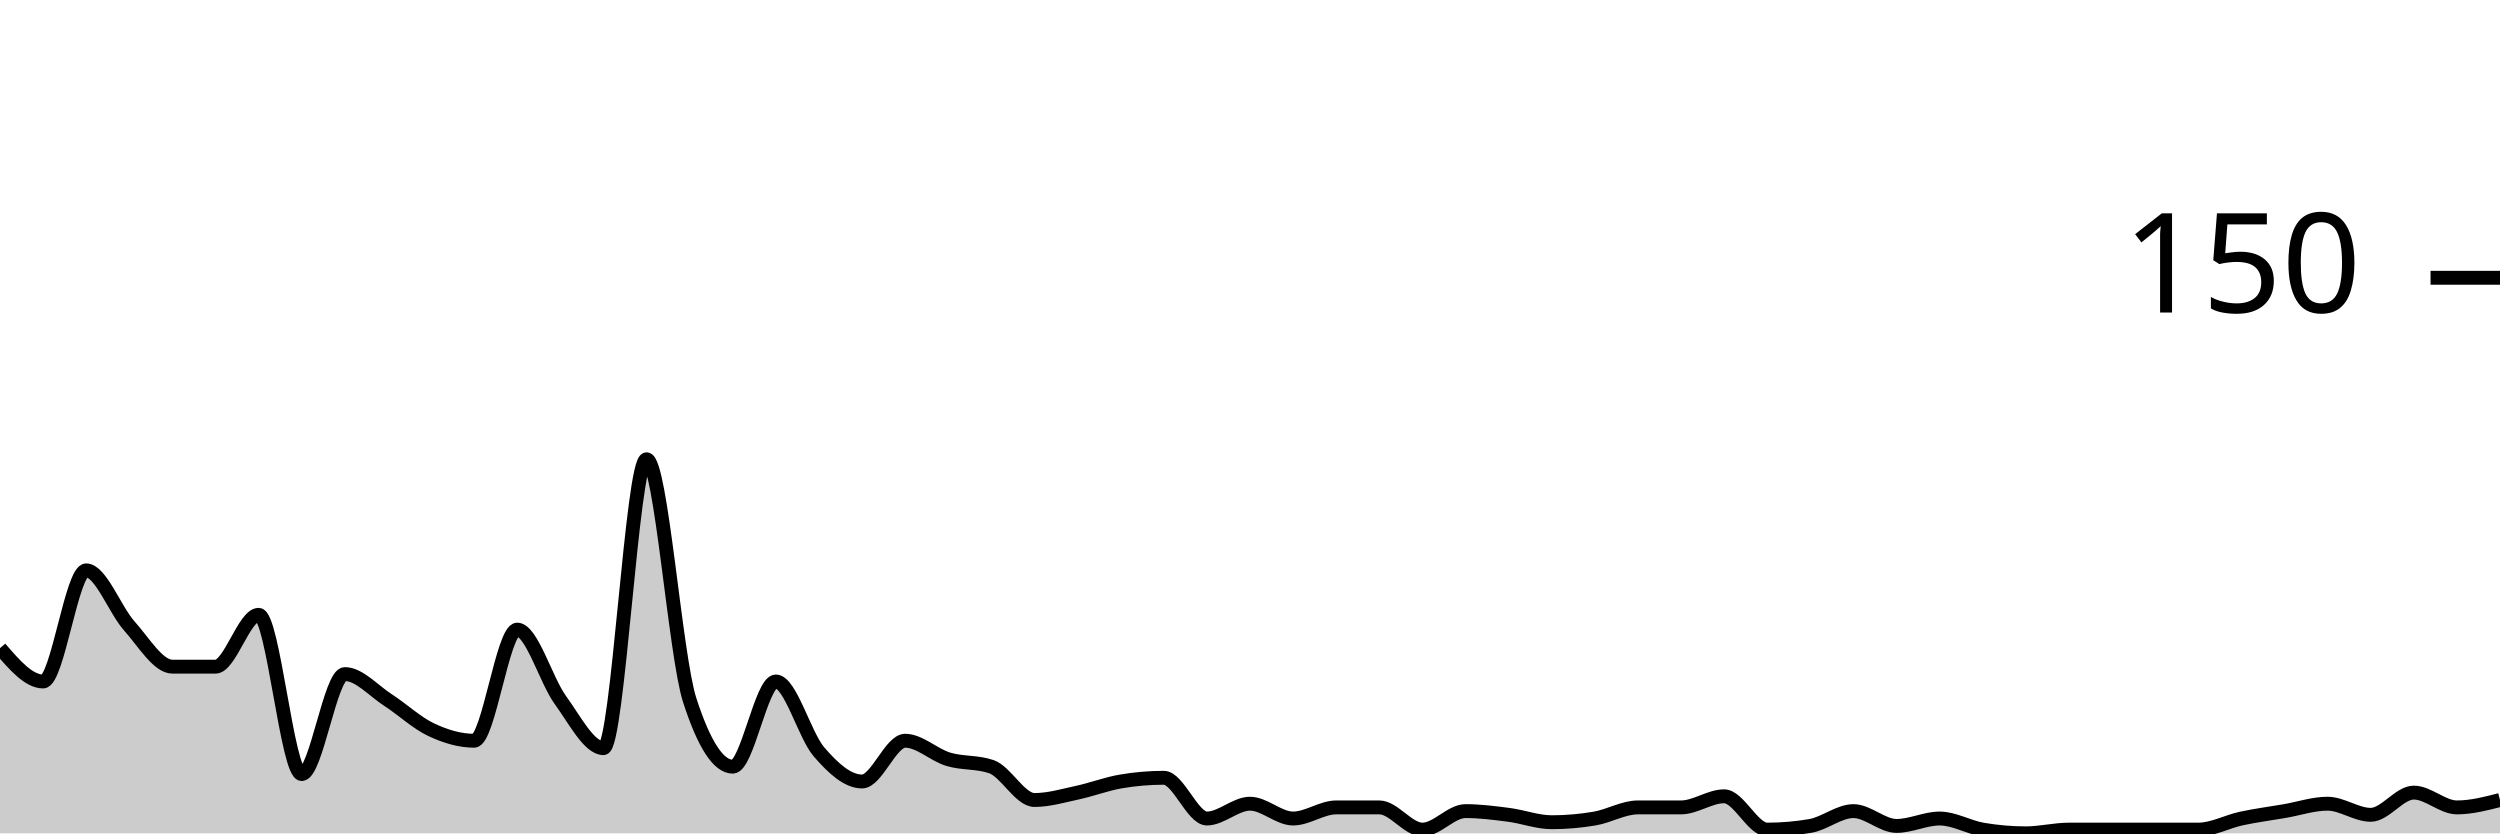
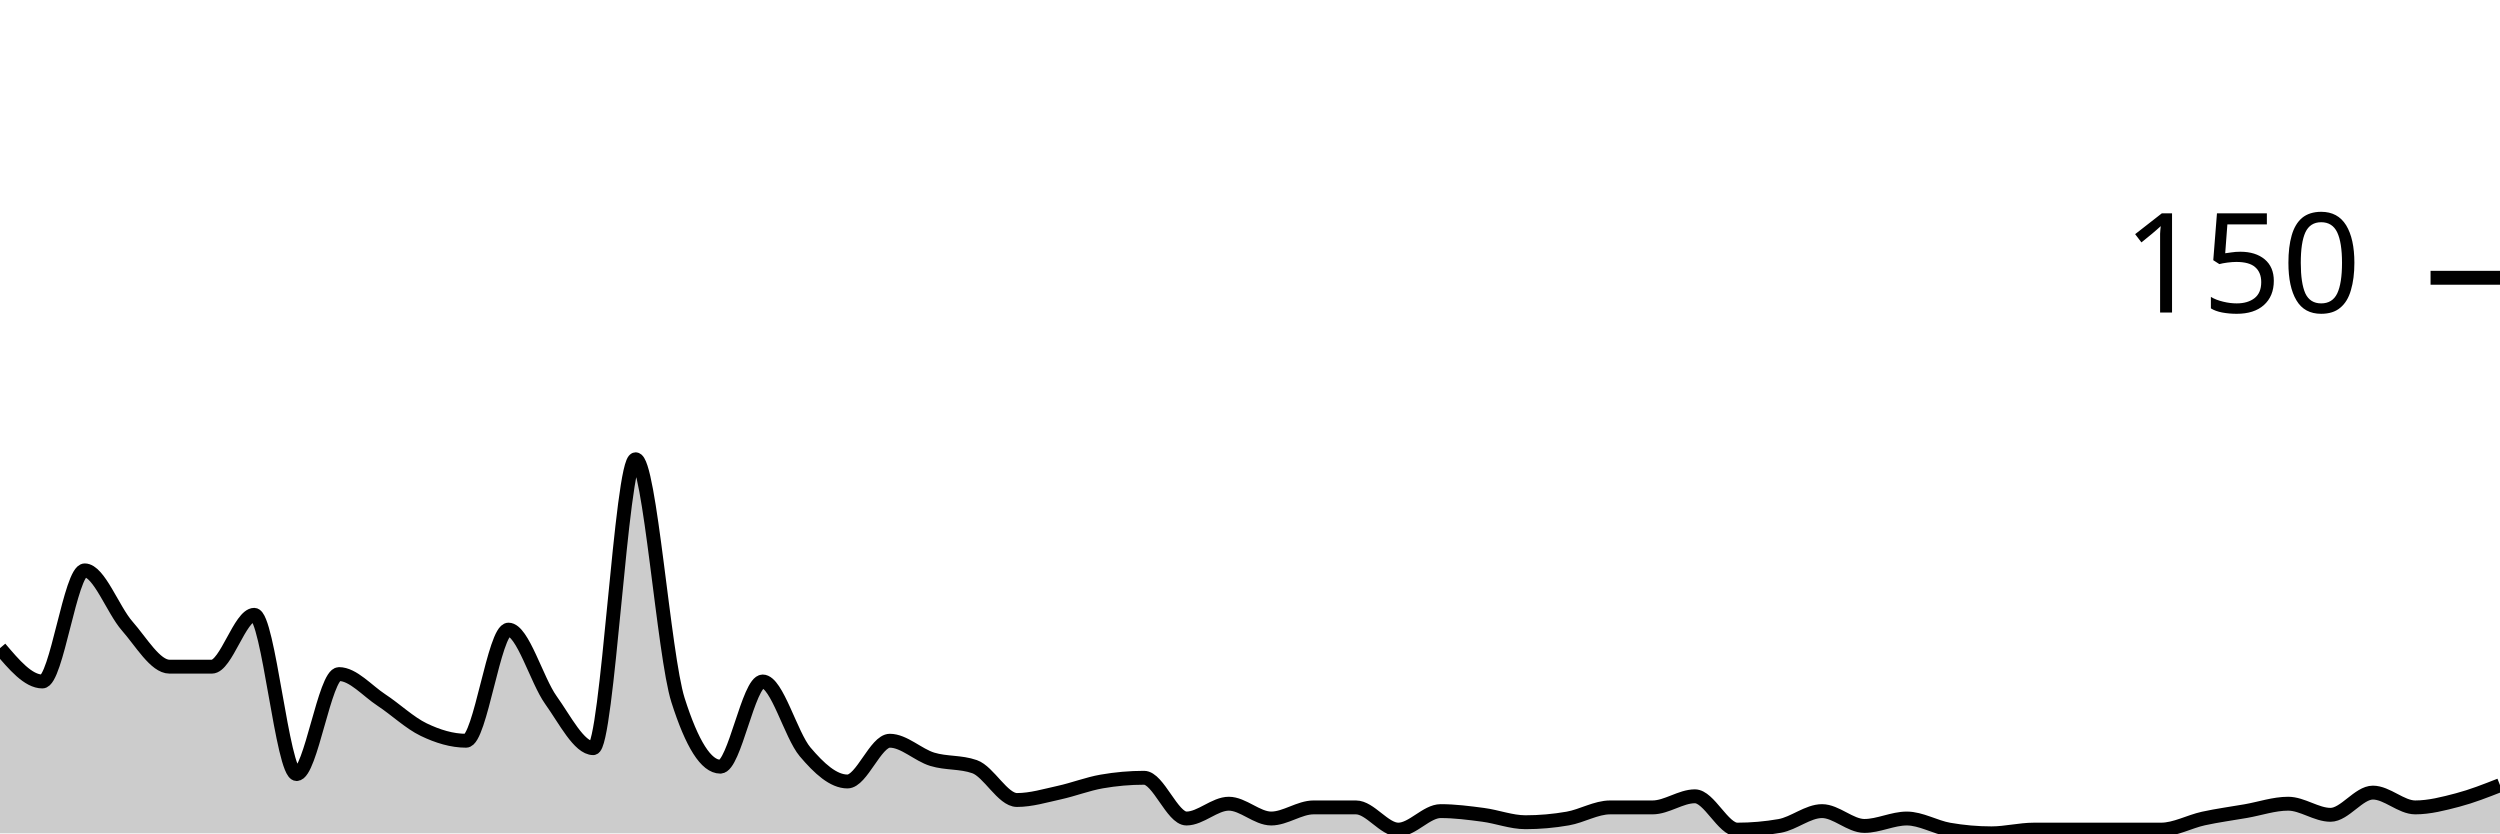
<svg xmlns="http://www.w3.org/2000/svg" viewBox="0 0 180 60">
  <g transform="translate(0,20)">
-     <path class="area" fill="rgba(0, 0, 0, 0.2)" d="M0,26.667C1.034,27.867,2.069,29.067,3.103,29.067C4.138,29.067,5.172,21.067,6.207,21.067C7.241,21.067,8.276,23.911,9.31,25.067C10.345,26.222,11.379,28,12.414,28C13.448,28,14.483,28,15.517,28C16.552,28,17.586,24.267,18.621,24.267C19.655,24.267,20.69,35.733,21.724,35.733C22.759,35.733,23.793,28.533,24.828,28.533C25.862,28.533,26.897,29.733,27.931,30.4C28.966,31.067,30,32.044,31.034,32.533C32.069,33.022,33.103,33.333,34.138,33.333C35.172,33.333,36.207,25.333,37.241,25.333C38.276,25.333,39.31,28.978,40.345,30.4C41.379,31.822,42.414,33.867,43.448,33.867C44.483,33.867,45.517,13.067,46.552,13.067C47.586,13.067,48.621,27.2,49.655,30.4C50.69,33.6,51.724,35.2,52.759,35.2C53.793,35.2,54.828,29.067,55.862,29.067C56.897,29.067,57.931,32.933,58.966,34.133C60,35.333,61.034,36.267,62.069,36.267C63.103,36.267,64.138,33.333,65.172,33.333C66.207,33.333,67.241,34.356,68.276,34.667C69.31,34.978,70.345,34.844,71.379,35.2C72.414,35.556,73.448,37.6,74.483,37.6C75.517,37.6,76.552,37.289,77.586,37.067C78.621,36.844,79.655,36.444,80.69,36.267C81.724,36.089,82.759,36,83.793,36C84.828,36,85.862,38.933,86.897,38.933C87.931,38.933,88.966,37.867,90,37.867C91.034,37.867,92.069,38.933,93.103,38.933C94.138,38.933,95.172,38.133,96.207,38.133C97.241,38.133,98.276,38.133,99.31,38.133C100.345,38.133,101.379,39.733,102.414,39.733C103.448,39.733,104.483,38.4,105.517,38.4C106.552,38.4,107.586,38.533,108.621,38.667C109.655,38.8,110.69,39.2,111.724,39.2C112.759,39.2,113.793,39.111,114.828,38.933C115.862,38.756,116.897,38.133,117.931,38.133C118.966,38.133,120,38.133,121.034,38.133C122.069,38.133,123.103,37.333,124.138,37.333C125.172,37.333,126.207,39.733,127.241,39.733C128.276,39.733,129.31,39.644,130.345,39.467C131.379,39.289,132.414,38.4,133.448,38.4C134.483,38.4,135.517,39.467,136.552,39.467C137.586,39.467,138.621,38.933,139.655,38.933C140.69,38.933,141.724,39.556,142.759,39.733C143.793,39.911,144.828,40,145.862,40C146.897,40,147.931,39.733,148.966,39.733C150,39.733,151.034,39.733,152.069,39.733C153.103,39.733,154.138,39.733,155.172,39.733C156.207,39.733,157.241,39.733,158.276,39.733C159.31,39.733,160.345,39.156,161.379,38.933C162.414,38.711,163.448,38.578,164.483,38.4C165.517,38.222,166.552,37.867,167.586,37.867C168.621,37.867,169.655,38.667,170.69,38.667C171.724,38.667,172.759,37.067,173.793,37.067C174.828,37.067,175.862,38.133,176.897,38.133C177.931,38.133,178.966,37.867,180,37.6L180,40C178.966,40,177.931,40,176.897,40C175.862,40,174.828,40,173.793,40C172.759,40,171.724,40,170.69,40C169.655,40,168.621,40,167.586,40C166.552,40,165.517,40,164.483,40C163.448,40,162.414,40,161.379,40C160.345,40,159.31,40,158.276,40C157.241,40,156.207,40,155.172,40C154.138,40,153.103,40,152.069,40C151.034,40,150,40,148.966,40C147.931,40,146.897,40,145.862,40C144.828,40,143.793,40,142.759,40C141.724,40,140.69,40,139.655,40C138.621,40,137.586,40,136.552,40C135.517,40,134.483,40,133.448,40C132.414,40,131.379,40,130.345,40C129.31,40,128.276,40,127.241,40C126.207,40,125.172,40,124.138,40C123.103,40,122.069,40,121.034,40C120,40,118.966,40,117.931,40C116.897,40,115.862,40,114.828,40C113.793,40,112.759,40,111.724,40C110.69,40,109.655,40,108.621,40C107.586,40,106.552,40,105.517,40C104.483,40,103.448,40,102.414,40C101.379,40,100.345,40,99.31,40C98.276,40,97.241,40,96.207,40C95.172,40,94.138,40,93.103,40C92.069,40,91.034,40,90,40C88.966,40,87.931,40,86.897,40C85.862,40,84.828,40,83.793,40C82.759,40,81.724,40,80.69,40C79.655,40,78.621,40,77.586,40C76.552,40,75.517,40,74.483,40C73.448,40,72.414,40,71.379,40C70.345,40,69.31,40,68.276,40C67.241,40,66.207,40,65.172,40C64.138,40,63.103,40,62.069,40C61.034,40,60,40,58.966,40C57.931,40,56.897,40,55.862,40C54.828,40,53.793,40,52.759,40C51.724,40,50.69,40,49.655,40C48.621,40,47.586,40,46.552,40C45.517,40,44.483,40,43.448,40C42.414,40,41.379,40,40.345,40C39.31,40,38.276,40,37.241,40C36.207,40,35.172,40,34.138,40C33.103,40,32.069,40,31.034,40C30,40,28.966,40,27.931,40C26.897,40,25.862,40,24.828,40C23.793,40,22.759,40,21.724,40C20.69,40,19.655,40,18.621,40C17.586,40,16.552,40,15.517,40C14.483,40,13.448,40,12.414,40C11.379,40,10.345,40,9.31,40C8.276,40,7.241,40,6.207,40C5.172,40,4.138,40,3.103,40C2.069,40,1.034,40,0,40Z" />
-     <path class="line" stroke="black" fill="none" d="M0,26.667C1.034,27.867,2.069,29.067,3.103,29.067C4.138,29.067,5.172,21.067,6.207,21.067C7.241,21.067,8.276,23.911,9.31,25.067C10.345,26.222,11.379,28,12.414,28C13.448,28,14.483,28,15.517,28C16.552,28,17.586,24.267,18.621,24.267C19.655,24.267,20.69,35.733,21.724,35.733C22.759,35.733,23.793,28.533,24.828,28.533C25.862,28.533,26.897,29.733,27.931,30.4C28.966,31.067,30,32.044,31.034,32.533C32.069,33.022,33.103,33.333,34.138,33.333C35.172,33.333,36.207,25.333,37.241,25.333C38.276,25.333,39.31,28.978,40.345,30.4C41.379,31.822,42.414,33.867,43.448,33.867C44.483,33.867,45.517,13.067,46.552,13.067C47.586,13.067,48.621,27.2,49.655,30.4C50.69,33.6,51.724,35.2,52.759,35.2C53.793,35.2,54.828,29.067,55.862,29.067C56.897,29.067,57.931,32.933,58.966,34.133C60,35.333,61.034,36.267,62.069,36.267C63.103,36.267,64.138,33.333,65.172,33.333C66.207,33.333,67.241,34.356,68.276,34.667C69.31,34.978,70.345,34.844,71.379,35.2C72.414,35.556,73.448,37.6,74.483,37.6C75.517,37.6,76.552,37.289,77.586,37.067C78.621,36.844,79.655,36.444,80.69,36.267C81.724,36.089,82.759,36,83.793,36C84.828,36,85.862,38.933,86.897,38.933C87.931,38.933,88.966,37.867,90,37.867C91.034,37.867,92.069,38.933,93.103,38.933C94.138,38.933,95.172,38.133,96.207,38.133C97.241,38.133,98.276,38.133,99.31,38.133C100.345,38.133,101.379,39.733,102.414,39.733C103.448,39.733,104.483,38.4,105.517,38.4C106.552,38.4,107.586,38.533,108.621,38.667C109.655,38.8,110.69,39.2,111.724,39.2C112.759,39.2,113.793,39.111,114.828,38.933C115.862,38.756,116.897,38.133,117.931,38.133C118.966,38.133,120,38.133,121.034,38.133C122.069,38.133,123.103,37.333,124.138,37.333C125.172,37.333,126.207,39.733,127.241,39.733C128.276,39.733,129.31,39.644,130.345,39.467C131.379,39.289,132.414,38.4,133.448,38.4C134.483,38.4,135.517,39.467,136.552,39.467C137.586,39.467,138.621,38.933,139.655,38.933C140.69,38.933,141.724,39.556,142.759,39.733C143.793,39.911,144.828,40,145.862,40C146.897,40,147.931,39.733,148.966,39.733C150,39.733,151.034,39.733,152.069,39.733C153.103,39.733,154.138,39.733,155.172,39.733C156.207,39.733,157.241,39.733,158.276,39.733C159.31,39.733,160.345,39.156,161.379,38.933C162.414,38.711,163.448,38.578,164.483,38.4C165.517,38.222,166.552,37.867,167.586,37.867C168.621,37.867,169.655,38.667,170.69,38.667C171.724,38.667,172.759,37.067,173.793,37.067C174.828,37.067,175.862,38.133,176.897,38.133C177.931,38.133,178.966,37.867,180,37.6" />
+     <path class="area" fill="rgba(0, 0, 0, 0.2)" d="M0,26.667C1.017,27.867,2.034,29.067,3.051,29.067C4.068,29.067,5.085,21.067,6.102,21.067C7.119,21.067,8.136,23.911,9.153,25.067C10.169,26.222,11.186,28,12.203,28C13.22,28,14.237,28,15.254,28C16.271,28,17.288,24.267,18.305,24.267C19.322,24.267,20.339,35.733,21.356,35.733C22.373,35.733,23.39,28.533,24.407,28.533C25.424,28.533,26.441,29.733,27.458,30.4C28.475,31.067,29.492,32.044,30.508,32.533C31.525,33.022,32.542,33.333,33.559,33.333C34.576,33.333,35.593,25.333,36.61,25.333C37.627,25.333,38.644,28.978,39.661,30.4C40.678,31.822,41.695,33.867,42.712,33.867C43.729,33.867,44.746,13.067,45.763,13.067C46.78,13.067,47.797,27.2,48.814,30.4C49.831,33.6,50.847,35.2,51.864,35.2C52.881,35.2,53.898,29.067,54.915,29.067C55.932,29.067,56.949,32.933,57.966,34.133C58.983,35.333,60,36.267,61.017,36.267C62.034,36.267,63.051,33.333,64.068,33.333C65.085,33.333,66.102,34.356,67.119,34.667C68.136,34.978,69.153,34.844,70.169,35.2C71.186,35.556,72.203,37.6,73.22,37.6C74.237,37.6,75.254,37.289,76.271,37.067C77.288,36.844,78.305,36.444,79.322,36.267C80.339,36.089,81.356,36,82.373,36C83.39,36,84.407,38.933,85.424,38.933C86.441,38.933,87.458,37.867,88.475,37.867C89.492,37.867,90.508,38.933,91.525,38.933C92.542,38.933,93.559,38.133,94.576,38.133C95.593,38.133,96.61,38.133,97.627,38.133C98.644,38.133,99.661,39.733,100.678,39.733C101.695,39.733,102.712,38.4,103.729,38.4C104.746,38.4,105.763,38.533,106.78,38.667C107.797,38.8,108.814,39.2,109.831,39.2C110.847,39.2,111.864,39.111,112.881,38.933C113.898,38.756,114.915,38.133,115.932,38.133C116.949,38.133,117.966,38.133,118.983,38.133C120,38.133,121.017,37.333,122.034,37.333C123.051,37.333,124.068,39.733,125.085,39.733C126.102,39.733,127.119,39.644,128.136,39.467C129.153,39.289,130.169,38.4,131.186,38.4C132.203,38.4,133.22,39.467,134.237,39.467C135.254,39.467,136.271,38.933,137.288,38.933C138.305,38.933,139.322,39.556,140.339,39.733C141.356,39.911,142.373,40,143.39,40C144.407,40,145.424,39.733,146.441,39.733C147.458,39.733,148.475,39.733,149.492,39.733C150.508,39.733,151.525,39.733,152.542,39.733C153.559,39.733,154.576,39.733,155.593,39.733C156.61,39.733,157.627,39.156,158.644,38.933C159.661,38.711,160.678,38.578,161.695,38.4C162.712,38.222,163.729,37.867,164.746,37.867C165.763,37.867,166.78,38.667,167.797,38.667C168.814,38.667,169.831,37.067,170.847,37.067C171.864,37.067,172.881,38.133,173.898,38.133C174.915,38.133,175.932,37.867,176.949,37.6C177.966,37.333,178.983,36.933,180,36.533L180,40C178.983,40,177.966,40,176.949,40C175.932,40,174.915,40,173.898,40C172.881,40,171.864,40,170.847,40C169.831,40,168.814,40,167.797,40C166.78,40,165.763,40,164.746,40C163.729,40,162.712,40,161.695,40C160.678,40,159.661,40,158.644,40C157.627,40,156.61,40,155.593,40C154.576,40,153.559,40,152.542,40C151.525,40,150.508,40,149.492,40C148.475,40,147.458,40,146.441,40C145.424,40,144.407,40,143.39,40C142.373,40,141.356,40,140.339,40C139.322,40,138.305,40,137.288,40C136.271,40,135.254,40,134.237,40C133.22,40,132.203,40,131.186,40C130.169,40,129.153,40,128.136,40C127.119,40,126.102,40,125.085,40C124.068,40,123.051,40,122.034,40C121.017,40,120,40,118.983,40C117.966,40,116.949,40,115.932,40C114.915,40,113.898,40,112.881,40C111.864,40,110.847,40,109.831,40C108.814,40,107.797,40,106.78,40C105.763,40,104.746,40,103.729,40C102.712,40,101.695,40,100.678,40C99.661,40,98.644,40,97.627,40C96.61,40,95.593,40,94.576,40C93.559,40,92.542,40,91.525,40C90.508,40,89.492,40,88.475,40C87.458,40,86.441,40,85.424,40C84.407,40,83.39,40,82.373,40C81.356,40,80.339,40,79.322,40C78.305,40,77.288,40,76.271,40C75.254,40,74.237,40,73.22,40C72.203,40,71.186,40,70.169,40C69.153,40,68.136,40,67.119,40C66.102,40,65.085,40,64.068,40C63.051,40,62.034,40,61.017,40C60,40,58.983,40,57.966,40C56.949,40,55.932,40,54.915,40C53.898,40,52.881,40,51.864,40C50.847,40,49.831,40,48.814,40C47.797,40,46.78,40,45.763,40C44.746,40,43.729,40,42.712,40C41.695,40,40.678,40,39.661,40C38.644,40,37.627,40,36.61,40C35.593,40,34.576,40,33.559,40C32.542,40,31.525,40,30.508,40C29.492,40,28.475,40,27.458,40C26.441,40,25.424,40,24.407,40C23.39,40,22.373,40,21.356,40C20.339,40,19.322,40,18.305,40C17.288,40,16.271,40,15.254,40C14.237,40,13.22,40,12.203,40C11.186,40,10.169,40,9.153,40C8.136,40,7.119,40,6.102,40C5.085,40,4.068,40,3.051,40C2.034,40,1.017,40,0,40Z" />
+     <path class="line" stroke="black" fill="none" d="M0,26.667C1.017,27.867,2.034,29.067,3.051,29.067C4.068,29.067,5.085,21.067,6.102,21.067C7.119,21.067,8.136,23.911,9.153,25.067C10.169,26.222,11.186,28,12.203,28C13.22,28,14.237,28,15.254,28C16.271,28,17.288,24.267,18.305,24.267C19.322,24.267,20.339,35.733,21.356,35.733C22.373,35.733,23.39,28.533,24.407,28.533C25.424,28.533,26.441,29.733,27.458,30.4C28.475,31.067,29.492,32.044,30.508,32.533C31.525,33.022,32.542,33.333,33.559,33.333C34.576,33.333,35.593,25.333,36.61,25.333C37.627,25.333,38.644,28.978,39.661,30.4C40.678,31.822,41.695,33.867,42.712,33.867C43.729,33.867,44.746,13.067,45.763,13.067C46.78,13.067,47.797,27.2,48.814,30.4C49.831,33.6,50.847,35.2,51.864,35.2C52.881,35.2,53.898,29.067,54.915,29.067C55.932,29.067,56.949,32.933,57.966,34.133C58.983,35.333,60,36.267,61.017,36.267C62.034,36.267,63.051,33.333,64.068,33.333C65.085,33.333,66.102,34.356,67.119,34.667C68.136,34.978,69.153,34.844,70.169,35.2C71.186,35.556,72.203,37.6,73.22,37.6C74.237,37.6,75.254,37.289,76.271,37.067C77.288,36.844,78.305,36.444,79.322,36.267C80.339,36.089,81.356,36,82.373,36C83.39,36,84.407,38.933,85.424,38.933C86.441,38.933,87.458,37.867,88.475,37.867C89.492,37.867,90.508,38.933,91.525,38.933C92.542,38.933,93.559,38.133,94.576,38.133C95.593,38.133,96.61,38.133,97.627,38.133C98.644,38.133,99.661,39.733,100.678,39.733C101.695,39.733,102.712,38.4,103.729,38.4C104.746,38.4,105.763,38.533,106.78,38.667C107.797,38.8,108.814,39.2,109.831,39.2C110.847,39.2,111.864,39.111,112.881,38.933C113.898,38.756,114.915,38.133,115.932,38.133C116.949,38.133,117.966,38.133,118.983,38.133C120,38.133,121.017,37.333,122.034,37.333C123.051,37.333,124.068,39.733,125.085,39.733C126.102,39.733,127.119,39.644,128.136,39.467C129.153,39.289,130.169,38.4,131.186,38.4C132.203,38.4,133.22,39.467,134.237,39.467C135.254,39.467,136.271,38.933,137.288,38.933C138.305,38.933,139.322,39.556,140.339,39.733C141.356,39.911,142.373,40,143.39,40C144.407,40,145.424,39.733,146.441,39.733C147.458,39.733,148.475,39.733,149.492,39.733C150.508,39.733,151.525,39.733,152.542,39.733C153.559,39.733,154.576,39.733,155.593,39.733C156.61,39.733,157.627,39.156,158.644,38.933C159.661,38.711,160.678,38.578,161.695,38.4C162.712,38.222,163.729,37.867,164.746,37.867C165.763,37.867,166.78,38.667,167.797,38.667C168.814,38.667,169.831,37.067,170.847,37.067C171.864,37.067,172.881,38.133,173.898,38.133C174.915,38.133,175.932,37.867,176.949,37.6C177.966,37.333,178.983,36.933,180,36.533" />
    <path class="axis-ceiling" stroke-width="1" stroke="black" fill="none" d="M175,0L180,0" />
    <text class="axis-ceiling-label" font-family="sans-serif" text-anchor="end" font-size="10px" x="170" y="2.5">150</text>
  </g>
</svg>
